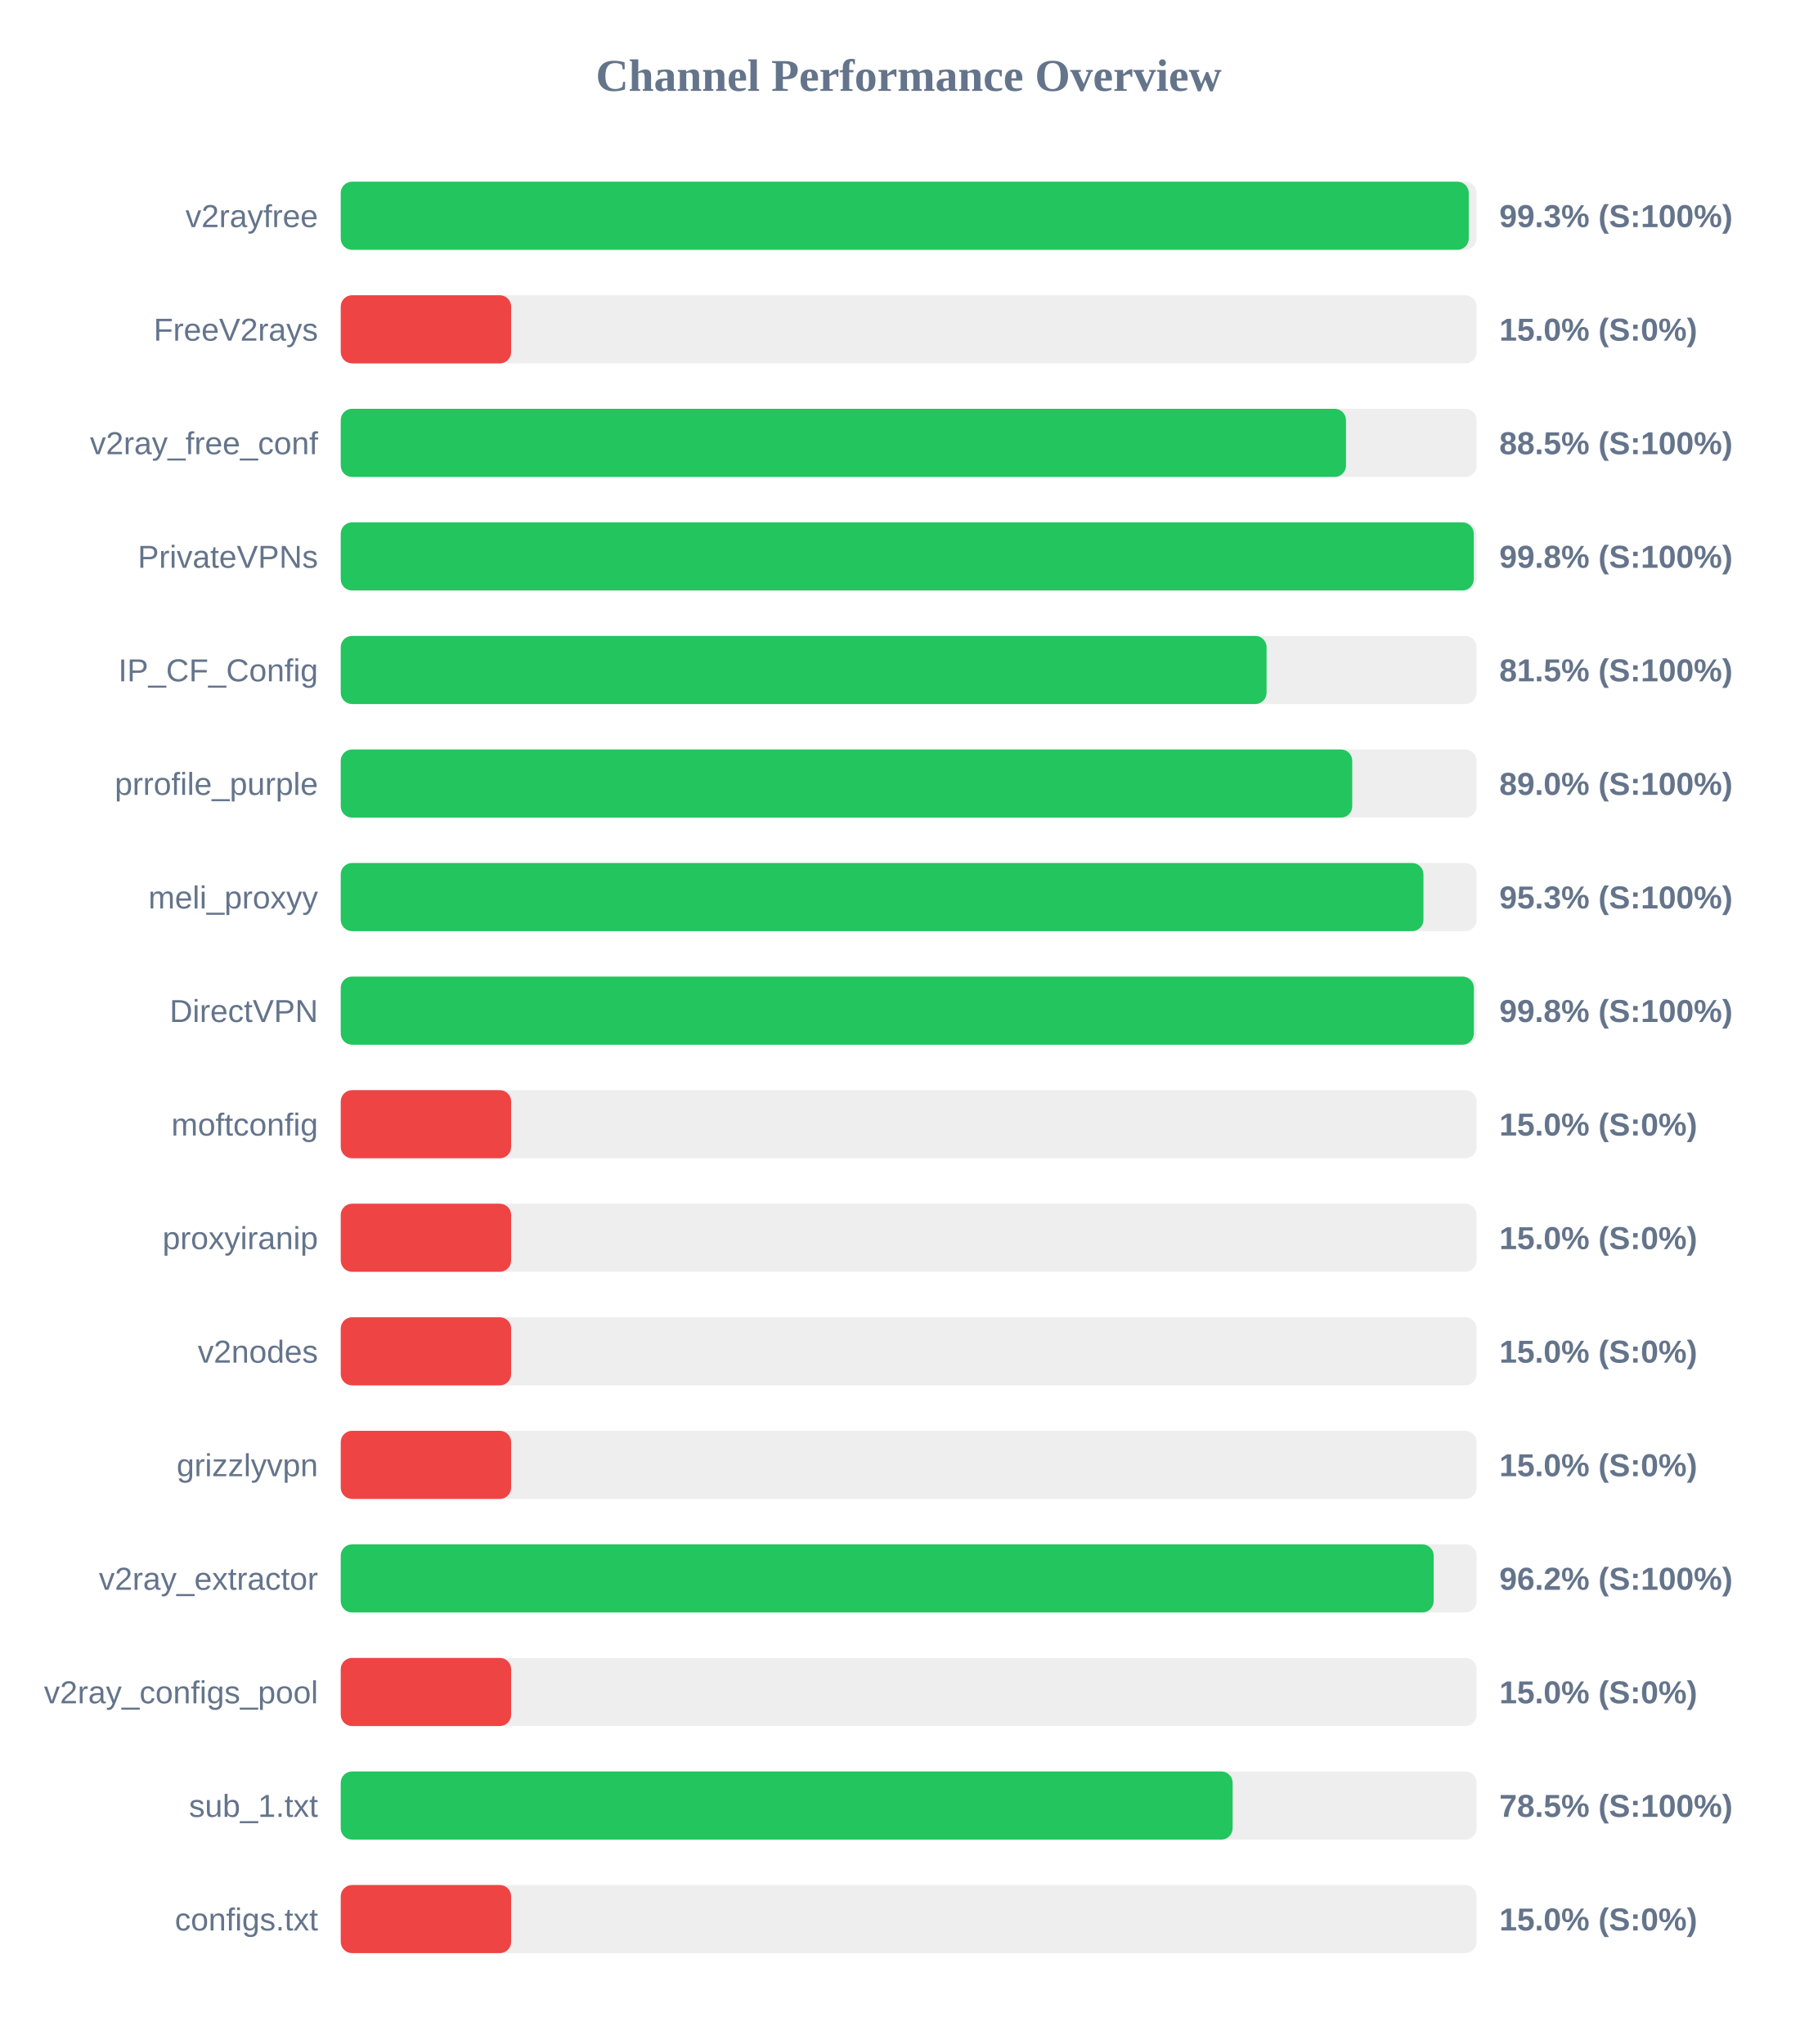
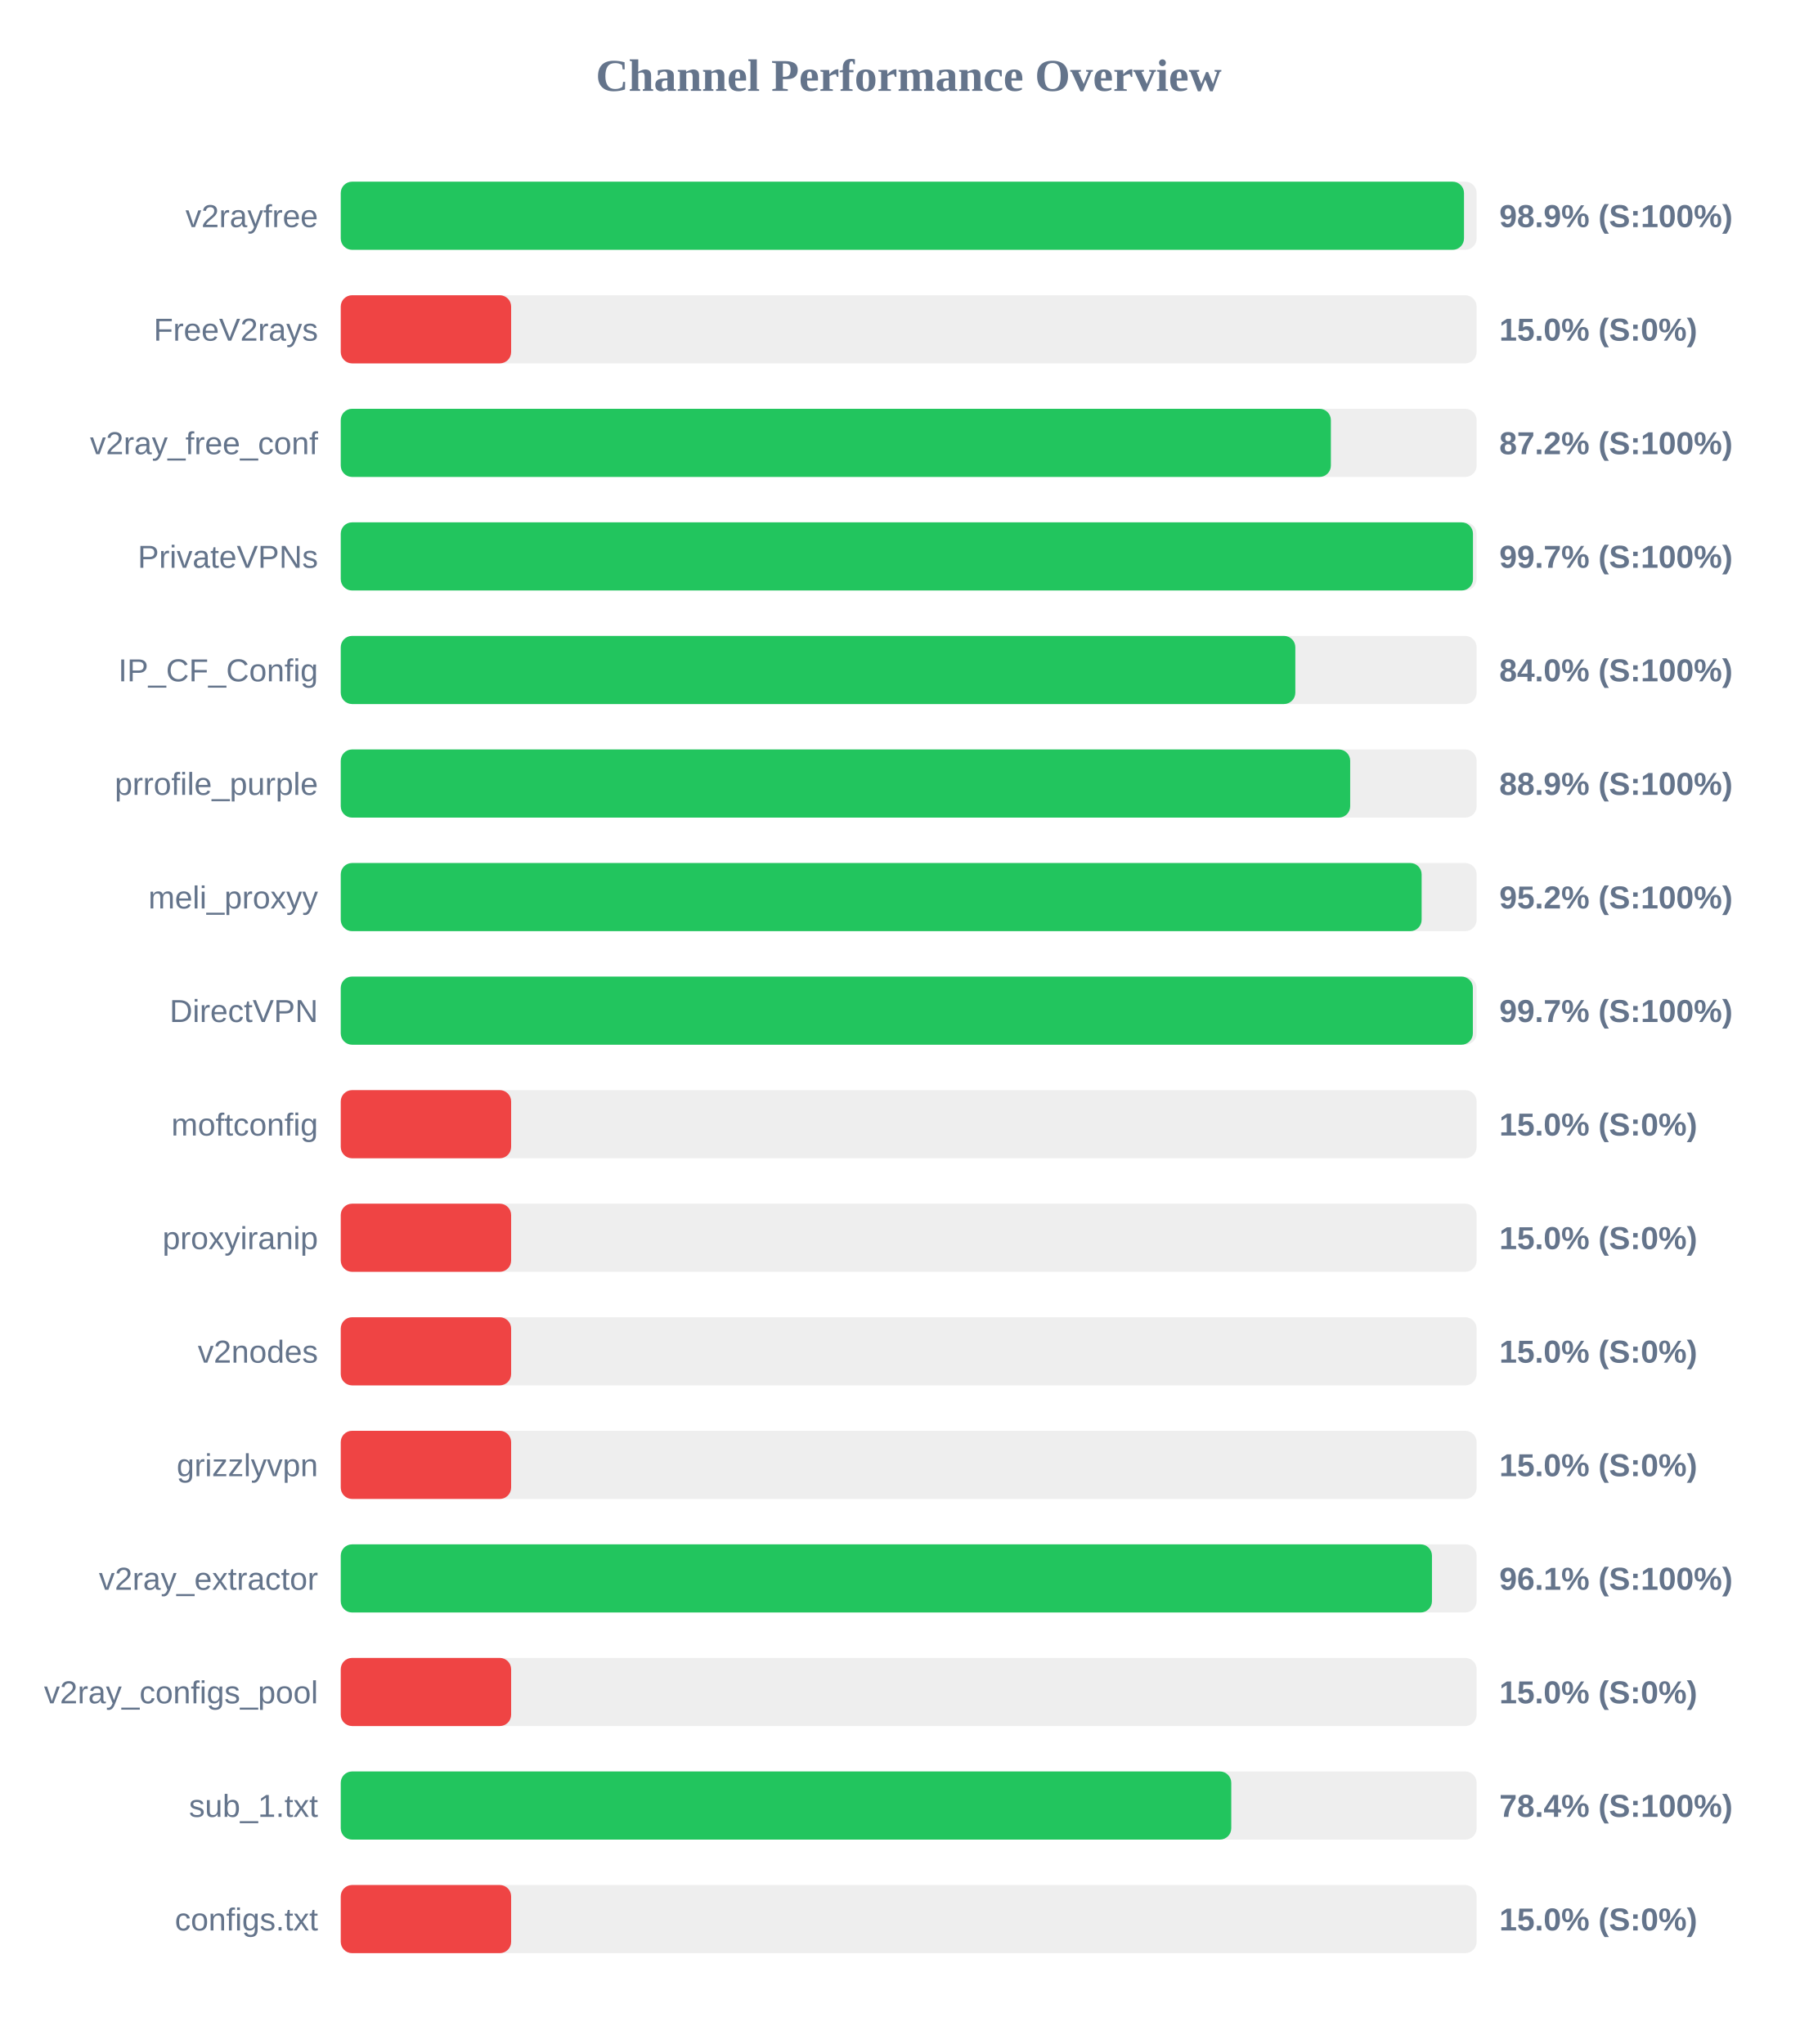
<svg xmlns="http://www.w3.org/2000/svg" width="800" height="900" version="1.1">
  <style>
        .row { font: 14px Arial; fill: #64748b; }
        .score { font: bold 14px Arial; fill: #64748b; }
    </style>
  <text x="400" y="40" text-anchor="middle" font-size="20px" font-weight="bold" fill="#64748b">Channel Performance Overview</text>
  <rect x="150" y="80" width="500" height="30" fill="#eee" rx="5" />
-   <rect x="150" y="80" width="496.55" height="30" fill="#22c55e" rx="5" />
+   <rect x="150" y="80" width="494.45" height="30" fill="#22c55e" rx="5" />
  <text x="140" y="100" text-anchor="end" class="row">v2rayfree</text>
-   <text x="660" y="100" text-anchor="start" class="score">99.3% (S:100%)</text>
+   <text x="660" y="100" text-anchor="start" class="score">98.9% (S:100%)</text>
  <rect x="150" y="130" width="500" height="30" fill="#eee" rx="5" />
  <rect x="150" y="130" width="75.0" height="30" fill="#ef4444" rx="5" />
  <text x="140" y="150" text-anchor="end" class="row">FreeV2rays</text>
  <text x="660" y="150" text-anchor="start" class="score">15.0% (S:0%)</text>
  <rect x="150" y="180" width="500" height="30" fill="#eee" rx="5" />
-   <rect x="150" y="180" width="442.5" height="30" fill="#22c55e" rx="5" />
+   <rect x="150" y="180" width="435.85" height="30" fill="#22c55e" rx="5" />
  <text x="140" y="200" text-anchor="end" class="row">v2ray_free_conf</text>
-   <text x="660" y="200" text-anchor="start" class="score">88.5% (S:100%)</text>
+   <text x="660" y="200" text-anchor="start" class="score">87.2% (S:100%)</text>
  <rect x="150" y="230" width="500" height="30" fill="#eee" rx="5" />
-   <rect x="150" y="230" width="498.75" height="30" fill="#22c55e" rx="5" />
+   <rect x="150" y="230" width="498.4" height="30" fill="#22c55e" rx="5" />
  <text x="140" y="250" text-anchor="end" class="row">PrivateVPNs</text>
-   <text x="660" y="250" text-anchor="start" class="score">99.8% (S:100%)</text>
+   <text x="660" y="250" text-anchor="start" class="score">99.7% (S:100%)</text>
  <rect x="150" y="280" width="500" height="30" fill="#eee" rx="5" />
-   <rect x="150" y="280" width="407.55" height="30" fill="#22c55e" rx="5" />
+   <rect x="150" y="280" width="420.2" height="30" fill="#22c55e" rx="5" />
  <text x="140" y="300" text-anchor="end" class="row">IP_CF_Config</text>
-   <text x="660" y="300" text-anchor="start" class="score">81.5% (S:100%)</text>
+   <text x="660" y="300" text-anchor="start" class="score">84.0% (S:100%)</text>
  <rect x="150" y="330" width="500" height="30" fill="#eee" rx="5" />
-   <rect x="150" y="330" width="445.25" height="30" fill="#22c55e" rx="5" />
+   <rect x="150" y="330" width="444.35" height="30" fill="#22c55e" rx="5" />
  <text x="140" y="350" text-anchor="end" class="row">prrofile_purple</text>
-   <text x="660" y="350" text-anchor="start" class="score">89.0% (S:100%)</text>
+   <text x="660" y="350" text-anchor="start" class="score">88.9% (S:100%)</text>
  <rect x="150" y="380" width="500" height="30" fill="#eee" rx="5" />
-   <rect x="150" y="380" width="476.6" height="30" fill="#22c55e" rx="5" />
+   <rect x="150" y="380" width="475.8" height="30" fill="#22c55e" rx="5" />
  <text x="140" y="400" text-anchor="end" class="row">meli_proxyy</text>
-   <text x="660" y="400" text-anchor="start" class="score">95.3% (S:100%)</text>
+   <text x="660" y="400" text-anchor="start" class="score">95.2% (S:100%)</text>
  <rect x="150" y="430" width="500" height="30" fill="#eee" rx="5" />
-   <rect x="150" y="430" width="498.8" height="30" fill="#22c55e" rx="5" />
+   <rect x="150" y="430" width="498.35" height="30" fill="#22c55e" rx="5" />
  <text x="140" y="450" text-anchor="end" class="row">DirectVPN</text>
-   <text x="660" y="450" text-anchor="start" class="score">99.8% (S:100%)</text>
+   <text x="660" y="450" text-anchor="start" class="score">99.7% (S:100%)</text>
  <rect x="150" y="480" width="500" height="30" fill="#eee" rx="5" />
  <rect x="150" y="480" width="75.0" height="30" fill="#ef4444" rx="5" />
  <text x="140" y="500" text-anchor="end" class="row">moftconfig</text>
  <text x="660" y="500" text-anchor="start" class="score">15.0% (S:0%)</text>
  <rect x="150" y="530" width="500" height="30" fill="#eee" rx="5" />
  <rect x="150" y="530" width="75.0" height="30" fill="#ef4444" rx="5" />
  <text x="140" y="550" text-anchor="end" class="row">proxyiranip</text>
  <text x="660" y="550" text-anchor="start" class="score">15.0% (S:0%)</text>
  <rect x="150" y="580" width="500" height="30" fill="#eee" rx="5" />
  <rect x="150" y="580" width="75.0" height="30" fill="#ef4444" rx="5" />
  <text x="140" y="600" text-anchor="end" class="row">v2nodes</text>
  <text x="660" y="600" text-anchor="start" class="score">15.0% (S:0%)</text>
  <rect x="150" y="630" width="500" height="30" fill="#eee" rx="5" />
  <rect x="150" y="630" width="75.0" height="30" fill="#ef4444" rx="5" />
  <text x="140" y="650" text-anchor="end" class="row">grizzlyvpn</text>
  <text x="660" y="650" text-anchor="start" class="score">15.0% (S:0%)</text>
  <rect x="150" y="680" width="500" height="30" fill="#eee" rx="5" />
-   <rect x="150" y="680" width="481.1" height="30" fill="#22c55e" rx="5" />
+   <rect x="150" y="680" width="480.35" height="30" fill="#22c55e" rx="5" />
  <text x="140" y="700" text-anchor="end" class="row">v2ray_extractor</text>
-   <text x="660" y="700" text-anchor="start" class="score">96.2% (S:100%)</text>
+   <text x="660" y="700" text-anchor="start" class="score">96.1% (S:100%)</text>
  <rect x="150" y="730" width="500" height="30" fill="#eee" rx="5" />
  <rect x="150" y="730" width="75.0" height="30" fill="#ef4444" rx="5" />
  <text x="140" y="750" text-anchor="end" class="row">v2ray_configs_pool</text>
  <text x="660" y="750" text-anchor="start" class="score">15.0% (S:0%)</text>
  <rect x="150" y="780" width="500" height="30" fill="#eee" rx="5" />
-   <rect x="150" y="780" width="392.6" height="30" fill="#22c55e" rx="5" />
+   <rect x="150" y="780" width="392.0" height="30" fill="#22c55e" rx="5" />
  <text x="140" y="800" text-anchor="end" class="row">sub_1.txt</text>
-   <text x="660" y="800" text-anchor="start" class="score">78.5% (S:100%)</text>
+   <text x="660" y="800" text-anchor="start" class="score">78.4% (S:100%)</text>
  <rect x="150" y="830" width="500" height="30" fill="#eee" rx="5" />
  <rect x="150" y="830" width="75.0" height="30" fill="#ef4444" rx="5" />
  <text x="140" y="850" text-anchor="end" class="row">configs.txt</text>
  <text x="660" y="850" text-anchor="start" class="score">15.0% (S:0%)</text>
</svg>
